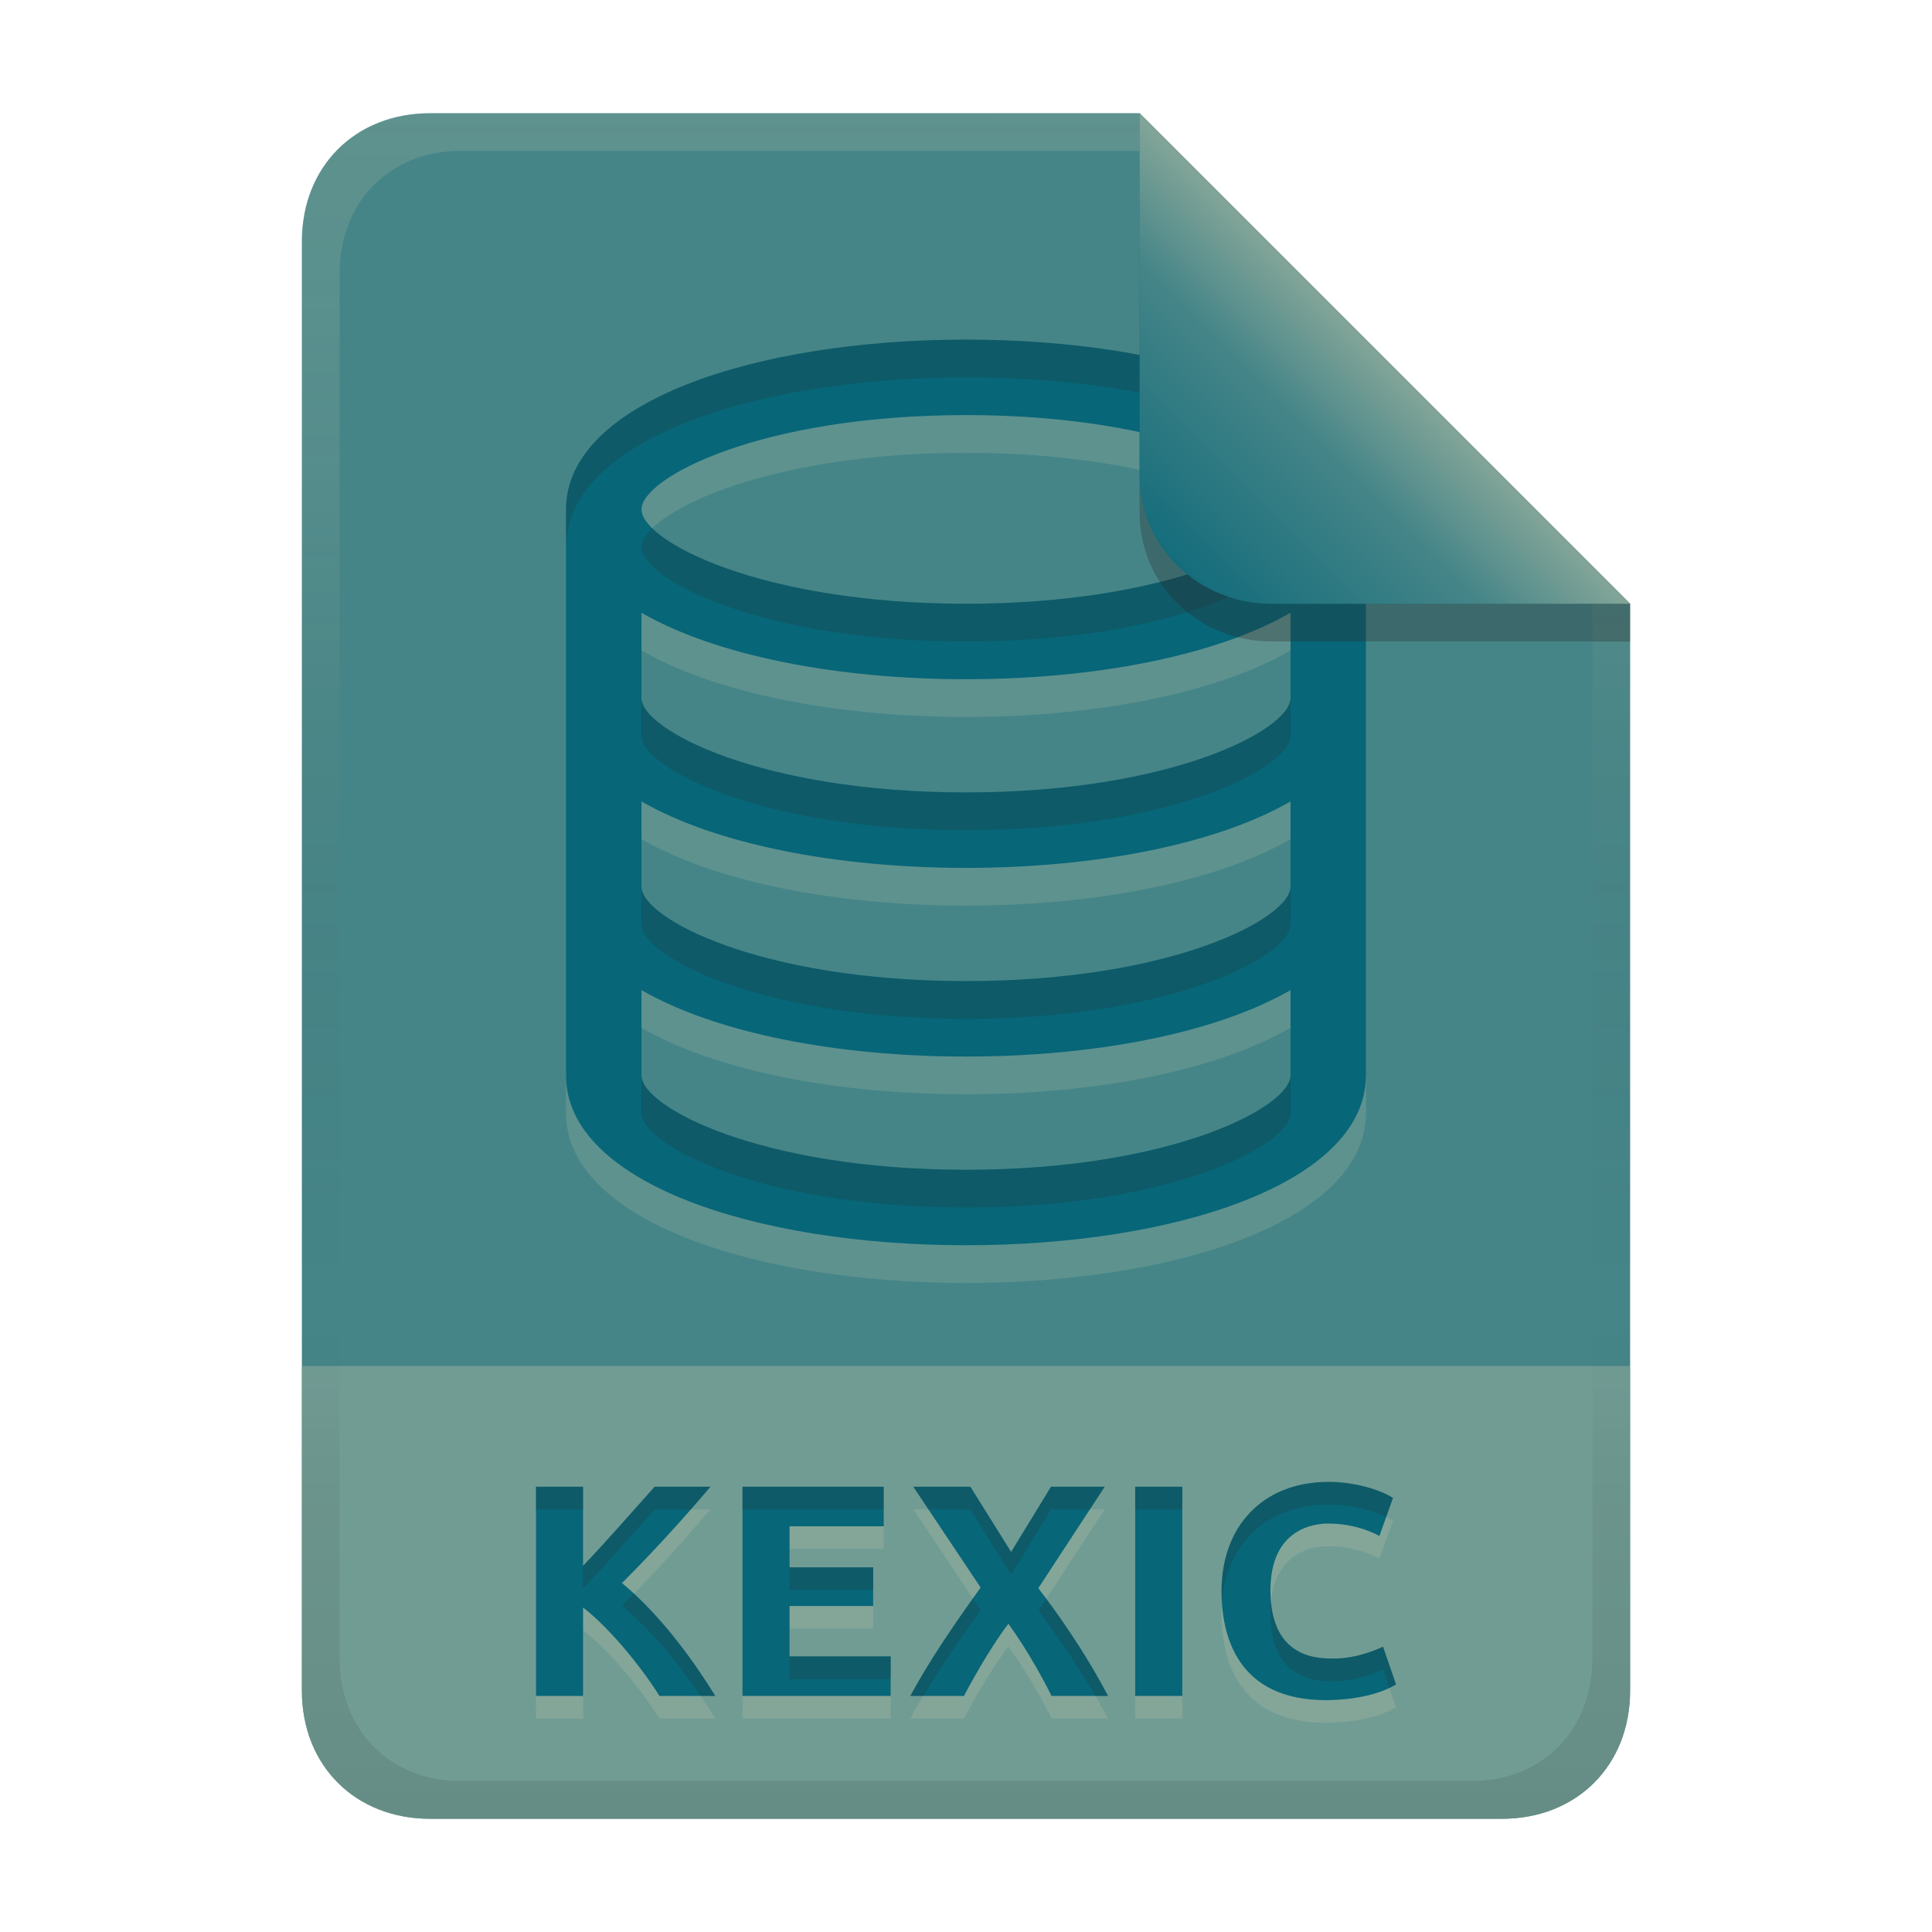
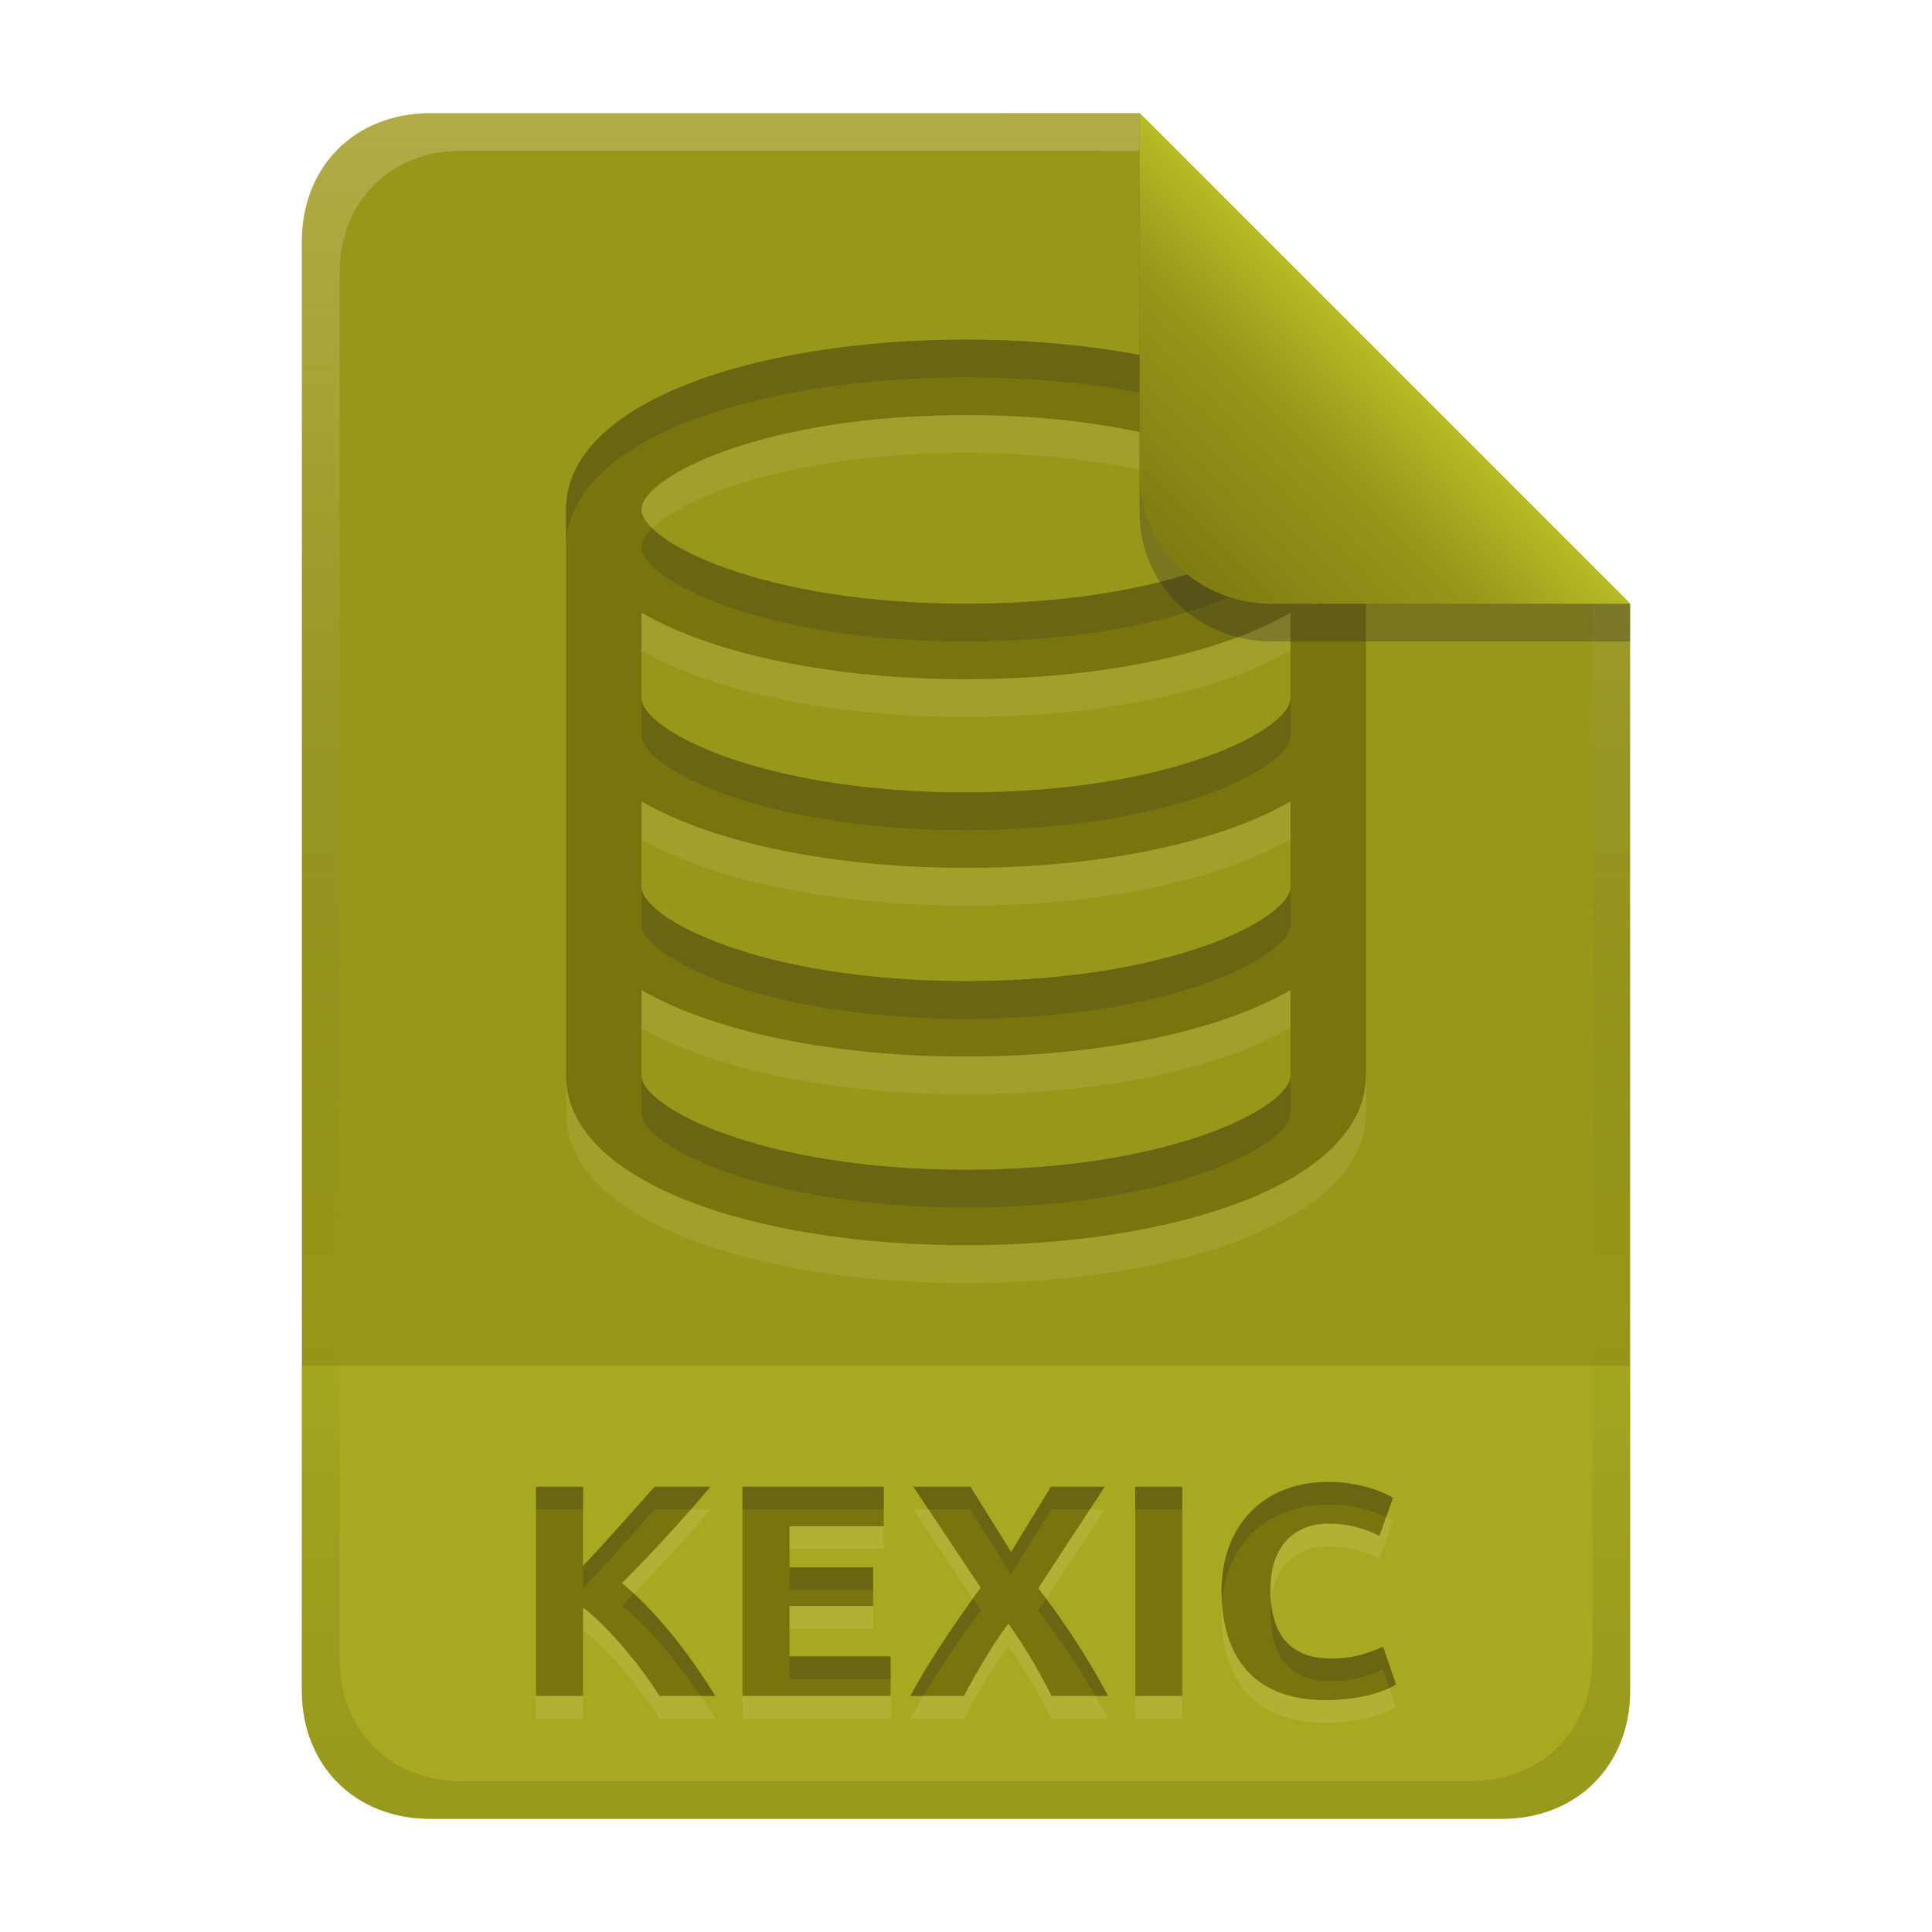
<svg xmlns="http://www.w3.org/2000/svg" width="256" height="256" version="1.1" viewBox="0 0 256 256">
  <defs>
    <linearGradient id="linearGradient7-6-0" x1="186" x2="156" y1="45.006" y2="75.012" gradientTransform="matrix(1.0833 0 0 1.0833 -17.999 -1.2511)" gradientUnits="userSpaceOnUse">
-       <stop stop-color="#83a598" offset="0" />
-       <stop stop-color="#458588" offset=".303" />
-       <stop stop-color="#076678" offset="1" />
+       <stop stop-color="#b8bb26" offset="0" />
+       <stop stop-color="#98971a" offset=".303" />
+       <stop stop-color="#79740e" offset="1" />
    </linearGradient>
    <linearGradient id="linearGradient14-5" x1="128" x2="128" y1="15.001" y2="241" gradientTransform="translate(0,4.8e-4)" gradientUnits="userSpaceOnUse">
-       <stop stop-color="#ebdbb2" stop-opacity=".15" offset="0" />
-       <stop stop-color="#ebdbb2" stop-opacity=".1" offset=".2" />
+       <stop stop-color="#ebdbb2" stop-opacity=".3" offset="0" />
+       <stop stop-color="#ebdbb2" stop-opacity=".15" offset=".2" />
      <stop stop-opacity="0" offset=".704" />
      <stop stop-opacity=".05" offset=".805" />
      <stop stop-opacity=".1" offset="1" />
    </linearGradient>
    <linearGradient id="linearGradient26" x1="-160" x2="-160" y2="226" gradientTransform="translate(267,15)" gradientUnits="userSpaceOnUse">
-       <stop stop-color="#458588" offset="0" />
-       <stop stop-color="#458588" offset="1" />
+       <stop stop-color="#98971a" offset="0" />
+       <stop stop-color="#98971a" offset="1" />
    </linearGradient>
  </defs>
  <path d="m57 15c-9.939 0-17 7.059-17 17v192c0 9.939 7.059 17 17 17h142c9.941 0 17-7.061 17-17v-144l-64.999-64.999z" fill="url(#linearGradient26)" stroke-linecap="round" stroke-linejoin="round" stroke-miterlimit="0" style="paint-order:markers fill stroke" />
-   <path d="m57 241c-9.939 0-17-7.059-17-17v-43h176v43c0 9.941-7.061 17-17 17z" fill="#83a598" opacity=".7" stroke-linecap="round" stroke-linejoin="round" stroke-miterlimit="0" style="paint-order:markers fill stroke" />
-   <path d="m87.38 227.72c-1.957-3.169-6.199-8.67-10.12-11.72v11.72h-6.24v-27.72h6.24v10.48c3.251-3.41 6.335-6.973 9.48-10.48h7.4c-2.292 2.712-6.567 7.607-11.72 12.76 5.422 4.508 9.784 10.787 12.36 14.96zm11 0v-27.72h18.72v5.24h-12.48v5.44h11.08v5.12h-11.08v6.68h13.4v5.24zm40.96 0c-0.951-1.903-3.08-5.923-5.72-9.56-2.46 3.162-5.512 8.784-5.88 9.56h-7.12c2.491-4.585 5.455-8.992 9.32-14.36l-8.92-13.36h7.56l5.4 8.64 5.28-8.64h7.12l-8.8 13.44c2.032 2.636 5.968 8.034 9.24 14.28zm11.08-27.72h6.24v27.72h-6.24zm25.28 28.28c-11.917 0-13.84-8.776-13.84-14.44 0-8.71 5.577-14.48 14.16-14.48 3.649 0 6.894 1.079 8.56 2.12l-1.8 5.04c-1.62-0.861-3.9-1.64-6.84-1.64-1.657 0-7.6 0.576-7.6 8.84 0 7.377 4.165 9.04 7.92 9.04 2.47 0.084 4.78-0.554 7-1.56l1.72 5c-3.204 1.942-7.974 2.08-9.28 2.08z" fill="#ebdbb2" opacity=".15" aria-label="KEXIC" />
-   <path d="m87.38 224.72c-1.957-3.169-6.199-8.67-10.12-11.72v11.72h-6.24v-27.72h6.24v10.48c3.251-3.41 6.335-6.973 9.48-10.48h7.4c-2.292 2.712-6.567 7.607-11.72 12.76 5.422 4.508 9.784 10.787 12.36 14.96zm11 0v-27.72h18.72v5.24h-12.48v5.44h11.08v5.12h-11.08v6.68h13.4v5.24zm40.96 0c-0.951-1.903-3.08-5.923-5.72-9.56-2.46 3.162-5.512 8.784-5.88 9.56h-7.12c2.491-4.585 5.455-8.992 9.32-14.36l-8.92-13.36h7.56l5.4 8.64 5.28-8.64h7.12l-8.8 13.44c2.032 2.636 5.968 8.034 9.24 14.28zm11.08-27.72h6.24v27.72h-6.24zm25.28 28.28c-11.917 0-13.84-8.776-13.84-14.44 0-8.71 5.577-14.48 14.16-14.48 3.649 0 6.894 1.079 8.56 2.12l-1.8 5.04c-1.62-0.861-3.9-1.64-6.84-1.64-1.657 0-7.6 0.576-7.6 8.84 0 7.377 4.165 9.04 7.92 9.04 2.47 0.084 4.78-0.554 7-1.56l1.72 5c-3.204 1.942-7.974 2.08-9.28 2.08z" fill="#076678" aria-label="KEXIC" />
-   <path d="m176.02 196.36c-8.583 0-14.16 5.771-14.16 14.48 0 0.437 0.04 0.918 0.066 1.387 0.65-7.801 6.053-12.867 14.094-12.867 3.083 0 5.865 0.772 7.662 1.639l0.898-2.518c-1.666-1.041-4.911-2.121-8.561-2.121zm-105 0.641v3h6.24v-3zm15.721 0c-3.145 3.507-6.23 7.07-9.48 10.48v3c3.251-3.41 6.335-6.974 9.48-10.48h4.805c1.006-1.145 1.913-2.192 2.596-3zm11.641 0v3h18.719v-3zm22.639 0 2.004 3h5.557l5.4 8.641 5.279-8.641h5.156l1.965-3h-7.121l-5.279 8.641-5.4-8.641zm29.4 0v3h6.24v-3zm-45.801 10.68v3h11.08v-3zm-20.635 3.473c-0.526 0.539-1.017 1.06-1.565 1.607 4.249 3.532 7.811 8.119 10.408 11.961h1.951c-2.322-3.761-6.102-9.224-10.795-13.568zm44.924 0.664c-3.35 4.707-6.033 8.751-8.289 12.904h1.721c2.123-3.563 4.581-7.169 7.6-11.361zm9.719 0.025-1.047 1.598c1.697 2.202 4.719 6.342 7.576 11.281h1.664c-2.807-5.358-6.03-9.977-8.193-12.879zm29.783 0.387c-0.046 0.468-0.07 0.963-0.07 1.492 0 7.377 4.165 9.039 7.92 9.039 2.47 0.084 4.78-0.554 7-1.561l0.844 2.449c0.298-0.142 0.599-0.281 0.877-0.449l-1.721-5c-2.22 1.006-4.53 1.645-7 1.561-3.483 0-7.311-1.439-7.85-7.531zm-63.791 7.252v3h13.4v-3z" fill="#282828" opacity=".2" />
-   <path d="m128 50c-28.029 0-53 8.349-53 22.5v75c0 14.149 24.966 22.5 53 22.5 27.836 0 52.644-8.237 52.984-22.211h0.016v-75.289c0-14.149-24.966-22.5-53-22.5zm0 10c27.27 0 43 8.32 43 12.5 0 4.182-15.736 12.5-43 12.5-27.27 0-43-8.32-43-12.5 0-4.182 15.736-12.5 43-12.5zm-43 26.193c9.838 5.673 25.839 8.807 43 8.807 17.159 0 33.161-3.133 43-8.807v11.307c0 4.182-15.736 12.5-43 12.5-27.27 0-43-8.32-43-12.5zm0 25c9.838 5.673 25.839 8.807 43 8.807 17.159 0 33.161-3.133 43-8.807v11.307c0 4.182-15.736 12.5-43 12.5-27.27 0-43-8.32-43-12.5zm0 25c9.838 5.673 25.839 8.807 43 8.807 17.159 0 33.161-3.133 43-8.807v11.307c0 4.182-15.736 12.5-43 12.5-27.27 0-43-8.32-43-12.5z" fill="#ebdbb2" opacity=".15" stroke-linecap="round" stroke-linejoin="round" stroke-miterlimit="0" stroke-width="2.006" style="paint-order:markers fill stroke" />
-   <path d="m128 45c-28.029 0-53 8.349-53 22.5v75c0 14.149 24.966 22.5 53 22.5 27.836 0 52.644-8.237 52.984-22.211h0.016v-75.289c0-14.149-24.966-22.5-53-22.5zm0 10c27.27 0 43 8.32 43 12.5 0 4.182-15.736 12.5-43 12.5-27.27 0-43-8.32-43-12.5 0-4.182 15.736-12.5 43-12.5zm-43 26.193c9.838 5.673 25.839 8.807 43 8.807 17.159 0 33.161-3.133 43-8.807v11.307c0 4.182-15.736 12.5-43 12.5-27.27 0-43-8.32-43-12.5zm0 25c9.838 5.673 25.839 8.807 43 8.807 17.159 0 33.161-3.133 43-8.807v11.307c0 4.182-15.736 12.5-43 12.5-27.27 0-43-8.32-43-12.5zm0 25c9.838 5.673 25.839 8.807 43 8.807 17.159 0 33.161-3.133 43-8.807v11.307c0 4.182-15.736 12.5-43 12.5-27.27 0-43-8.32-43-12.5z" fill="#076678" stroke-linecap="round" stroke-linejoin="round" stroke-miterlimit="0" stroke-width="2.006" style="paint-order:markers fill stroke" />
+   <path d="m57 241c-9.939 0-17-7.059-17-17v-43h176v43c0 9.941-7.061 17-17 17z" fill="#b8bb26" opacity=".5" stroke-linecap="round" stroke-linejoin="round" stroke-miterlimit="0" style="paint-order:markers fill stroke" />
+   <path d="m128 50c-28.029 0-53 8.349-53 22.5v75c0 14.149 24.966 22.5 53 22.5 27.836 0 52.644-8.237 52.984-22.211h0.016v-75.289c0-14.149-24.966-22.5-53-22.5zm0 10c27.27 0 43 8.32 43 12.5 0 4.182-15.736 12.5-43 12.5-27.27 0-43-8.32-43-12.5 0-4.182 15.736-12.5 43-12.5zm-43 26.193c9.838 5.673 25.839 8.807 43 8.807 17.159 0 33.161-3.133 43-8.807v11.307c0 4.182-15.736 12.5-43 12.5-27.27 0-43-8.32-43-12.5zm0 25c9.838 5.673 25.839 8.807 43 8.807 17.159 0 33.161-3.133 43-8.807v11.307c0 4.182-15.736 12.5-43 12.5-27.27 0-43-8.32-43-12.5zm0 25c9.838 5.673 25.839 8.807 43 8.807 17.159 0 33.161-3.133 43-8.807v11.307c0 4.182-15.736 12.5-43 12.5-27.27 0-43-8.32-43-12.5z" fill="#fbf1c7" opacity=".1" stroke-linecap="round" stroke-linejoin="round" stroke-miterlimit="0" stroke-width="2.006" style="paint-order:markers fill stroke" />
+   <path d="m128 45c-28.029 0-53 8.349-53 22.5v75c0 14.149 24.966 22.5 53 22.5 27.836 0 52.644-8.237 52.984-22.211h0.016v-75.289c0-14.149-24.966-22.5-53-22.5zm0 10c27.27 0 43 8.32 43 12.5 0 4.182-15.736 12.5-43 12.5-27.27 0-43-8.32-43-12.5 0-4.182 15.736-12.5 43-12.5zm-43 26.193c9.838 5.673 25.839 8.807 43 8.807 17.159 0 33.161-3.133 43-8.807v11.307c0 4.182-15.736 12.5-43 12.5-27.27 0-43-8.32-43-12.5zm0 25c9.838 5.673 25.839 8.807 43 8.807 17.159 0 33.161-3.133 43-8.807v11.307c0 4.182-15.736 12.5-43 12.5-27.27 0-43-8.32-43-12.5zm0 25c9.838 5.673 25.839 8.807 43 8.807 17.159 0 33.161-3.133 43-8.807v11.307c0 4.182-15.736 12.5-43 12.5-27.27 0-43-8.32-43-12.5z" fill="#79740e" stroke-linecap="round" stroke-linejoin="round" stroke-miterlimit="0" stroke-width="2.006" style="paint-order:markers fill stroke" />
  <path d="m128 45c-28.029 0-53 8.349-53 22.5v5c0-14.151 24.971-22.5 53-22.5 28.034 0 53 8.351 53 22.5v-5c0-14.149-24.966-22.5-53-22.5zm-41.561 25c-0.932 0.913-1.44 1.772-1.44 2.5 0 4.18 15.73 12.5 43 12.5 27.264 0 43-8.318 43-12.5 0-0.728-0.506-1.586-1.439-2.5-4.421 4.332-19.044 10-41.561 10-22.518 0-37.139-5.669-41.561-10zm-1.44 22.5v5c0 4.18 15.73 12.5 43 12.5 27.264 0 43-8.318 43-12.5v-5c0 4.182-15.736 12.5-43 12.5-27.27 0-43-8.32-43-12.5zm0 25v5c0 4.18 15.73 12.5 43 12.5 27.264 0 43-8.318 43-12.5v-5c0 4.182-15.736 12.5-43 12.5-27.27 0-43-8.32-43-12.5zm0 25v5c0 4.18 15.73 12.5 43 12.5 27.264 0 43-8.318 43-12.5v-5c0 4.182-15.736 12.5-43 12.5-27.27 0-43-8.32-43-12.5z" fill="#282828" opacity=".2" stroke-linecap="round" stroke-linejoin="round" stroke-miterlimit="0" stroke-width="2.006" style="paint-order:markers fill stroke" />
  <path d="m57 15c-9.939 0-17 7.059-17 17v192c0 9.939 7.059 17 17 17h142c9.941 0 17-7.061 17-17v-144l-65-64.998zm4.033 4.99 89.967 2e-3 60 60.009v139.75c0 9.5-6.657 16.248-16.033 16.248h-133.93c-9.376 0-16.033-6.748-16.033-16.248v-183.51c0-9.501 6.659-16.25 16.033-16.25z" fill="url(#linearGradient14-5)" style="paint-order:markers fill stroke" />
  <path d="m151 15.002v52.914c0 9.652 7.864 17.084 17.518 17.084l47.482-1.3e-4v-5z" fill="#282828" opacity=".3" stroke-width="1.083" />
  <path d="m151 15v47.916c0 9.652 7.864 17.084 17.518 17.084l47.482-1.3e-4z" fill="url(#linearGradient7-6-0)" stroke-width="1.083" />
+   <path d="m87.38 227.72c-1.957-3.169-6.199-8.67-10.12-11.72v11.72h-6.24v-27.72h6.24v10.48c3.251-3.41 6.335-6.973 9.48-10.48h7.4c-2.292 2.712-6.567 7.607-11.72 12.76 5.422 4.508 9.784 10.787 12.36 14.96zm11 0v-27.72h18.72v5.24h-12.48v5.44h11.08v5.12h-11.08v6.68h13.4v5.24zm40.96 0c-0.951-1.903-3.08-5.923-5.72-9.56-2.46 3.162-5.512 8.784-5.88 9.56h-7.12c2.491-4.585 5.455-8.992 9.32-14.36l-8.92-13.36h7.56l5.4 8.64 5.28-8.64h7.12l-8.8 13.44c2.032 2.636 5.968 8.034 9.24 14.28zm11.08-27.72h6.24v27.72h-6.24zm25.28 28.28c-11.917 0-13.84-8.776-13.84-14.44 0-8.71 5.577-14.48 14.16-14.48 3.649 0 6.894 1.079 8.56 2.12l-1.8 5.04c-1.62-0.861-3.9-1.64-6.84-1.64-1.657 0-7.6 0.576-7.6 8.84 0 7.377 4.165 9.04 7.92 9.04 2.47 0.084 4.78-0.554 7-1.56l1.72 5c-3.204 1.942-7.974 2.08-9.28 2.08z" fill="#ebdbb2" opacity=".15" aria-label="KEXIC" />
+   <path d="m87.38 224.72c-1.957-3.169-6.199-8.67-10.12-11.72v11.72h-6.24v-27.72h6.24v10.48c3.251-3.41 6.335-6.973 9.48-10.48h7.4c-2.292 2.712-6.567 7.607-11.72 12.76 5.422 4.508 9.784 10.787 12.36 14.96zm11 0v-27.72h18.72v5.24h-12.48v5.44h11.08v5.12h-11.08v6.68h13.4v5.24zm40.96 0c-0.951-1.903-3.08-5.923-5.72-9.56-2.46 3.162-5.512 8.784-5.88 9.56h-7.12c2.491-4.585 5.455-8.992 9.32-14.36l-8.92-13.36h7.56l5.4 8.64 5.28-8.64h7.12l-8.8 13.44c2.032 2.636 5.968 8.034 9.24 14.28zm11.08-27.72h6.24v27.72h-6.24zm25.28 28.28c-11.917 0-13.84-8.776-13.84-14.44 0-8.71 5.577-14.48 14.16-14.48 3.649 0 6.894 1.079 8.56 2.12l-1.8 5.04c-1.62-0.861-3.9-1.64-6.84-1.64-1.657 0-7.6 0.576-7.6 8.84 0 7.377 4.165 9.04 7.92 9.04 2.47 0.084 4.78-0.554 7-1.56l1.72 5c-3.204 1.942-7.974 2.08-9.28 2.08z" fill="#79740e" aria-label="KEXIC" />
+   <path d="m176.02 196.36c-8.583 0-14.16 5.771-14.16 14.48 0 0.437 0.04 0.918 0.066 1.387 0.65-7.801 6.053-12.867 14.094-12.867 3.083 0 5.865 0.772 7.662 1.639l0.898-2.518c-1.666-1.041-4.911-2.121-8.561-2.121zm-105 0.641v3h6.24v-3zm15.721 0c-3.145 3.507-6.23 7.07-9.48 10.48v3c3.251-3.41 6.335-6.974 9.48-10.48h4.805c1.006-1.145 1.913-2.192 2.596-3zm11.641 0v3h18.719v-3zm22.639 0 2.004 3h5.557l5.4 8.641 5.279-8.641h5.156l1.965-3h-7.121l-5.279 8.641-5.4-8.641zm29.4 0v3h6.24v-3zm-45.801 10.68v3h11.08v-3zm-20.635 3.473c-0.526 0.539-1.017 1.06-1.565 1.607 4.249 3.532 7.811 8.119 10.408 11.961h1.951c-2.322-3.761-6.102-9.224-10.795-13.568zm44.924 0.664c-3.35 4.707-6.033 8.751-8.289 12.904h1.721c2.123-3.563 4.581-7.169 7.6-11.361zm9.719 0.025-1.047 1.598c1.697 2.202 4.719 6.342 7.576 11.281h1.664c-2.807-5.358-6.03-9.977-8.193-12.879zm29.783 0.387c-0.046 0.468-0.07 0.963-0.07 1.492 0 7.377 4.165 9.039 7.92 9.039 2.47 0.084 4.78-0.554 7-1.561l0.844 2.449c0.298-0.142 0.599-0.281 0.877-0.449l-1.721-5c-2.22 1.006-4.53 1.645-7 1.561-3.483 0-7.311-1.439-7.85-7.531zm-63.791 7.252v3h13.4v-3z" fill="#282828" opacity=".2" />
</svg>
